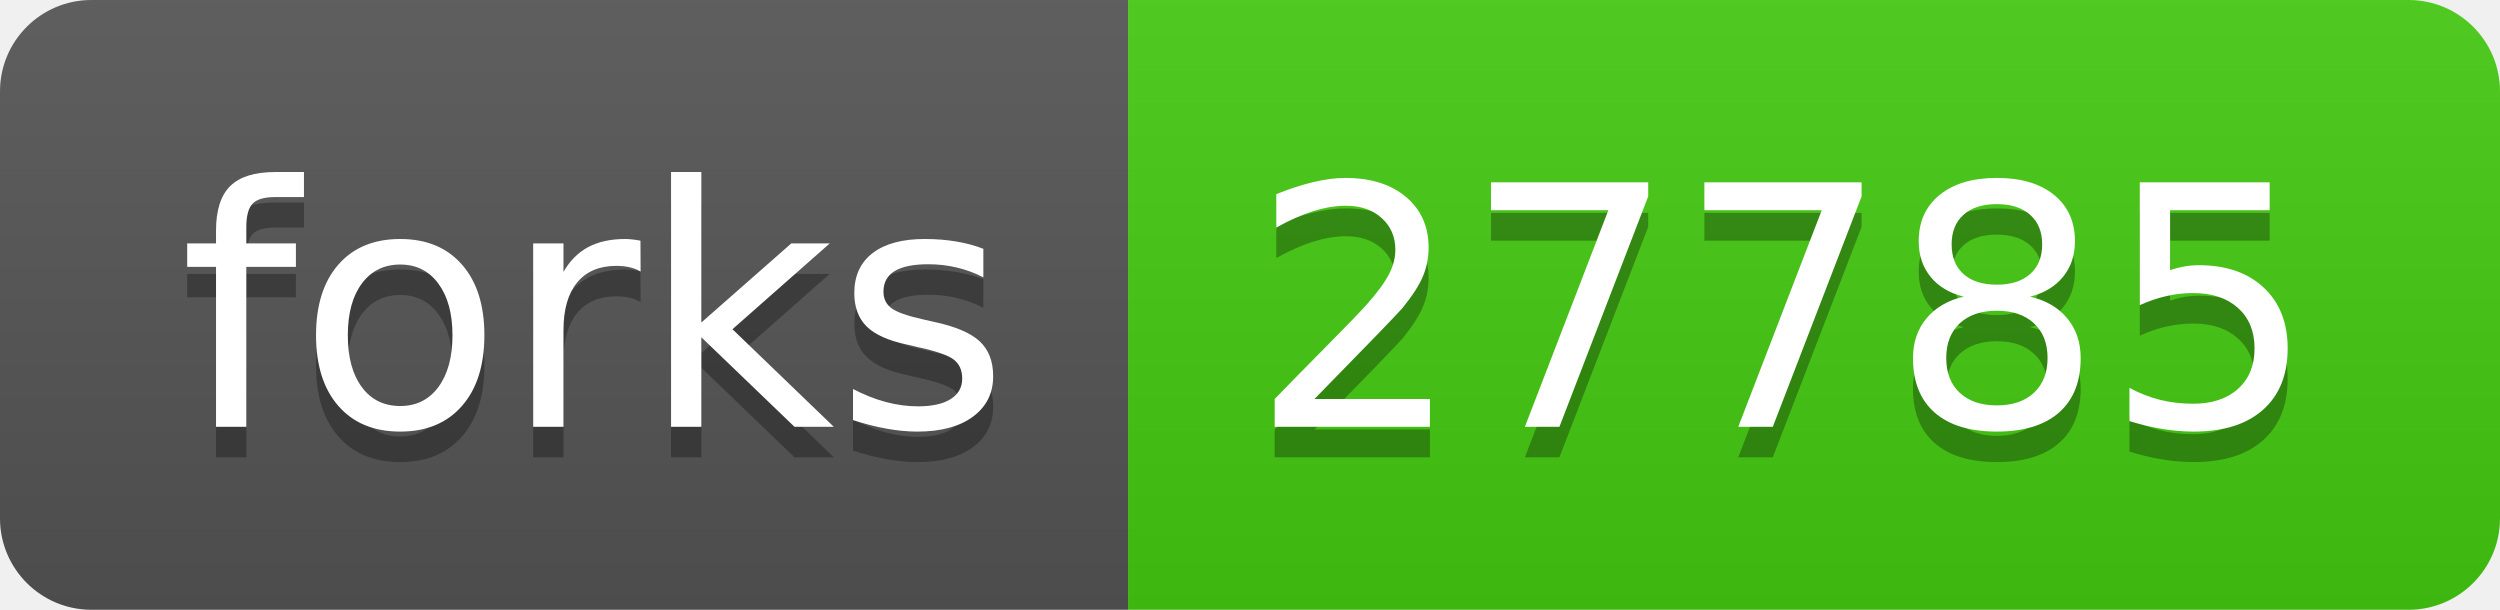
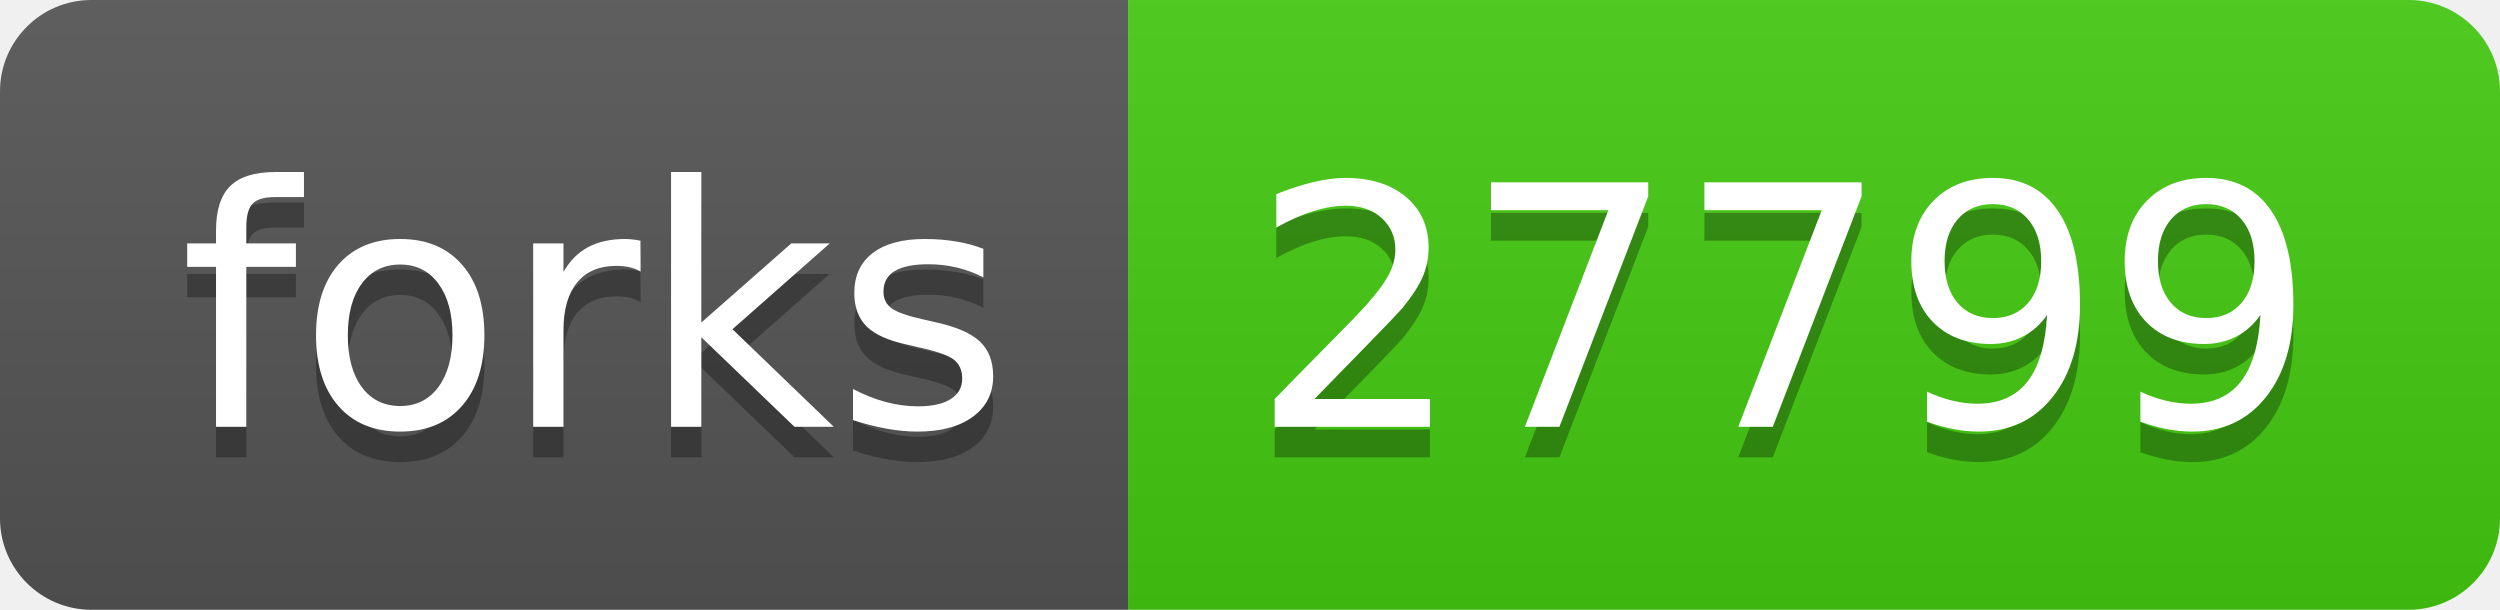
- <svg xmlns="http://www.w3.org/2000/svg" width="82" height="20" role="img" aria-label="forks: 27785">
+ <svg xmlns="http://www.w3.org/2000/svg" width="82" height="20" role="img" aria-label="forks: 27799">
  <linearGradient id="s" x2="0" y2="100%">
    <stop offset="0" stop-color="#bbb" stop-opacity=".1" />
    <stop offset="1" stop-opacity=".1" />
  </linearGradient>
  <clipPath id="r">
    <rect width="82" height="20" rx="3" fill="#fff" />
  </clipPath>
  <g clip-path="url(#r)">
    <rect width="37" height="20" fill="#555" />
    <rect x="37" width="45" height="20" fill="#4c1" />
    <rect width="82" height="20" fill="url(#s)" />
  </g>
  <g fill="#fff" text-anchor="middle" font-family="Verdana,Geneva,DejaVu Sans,sans-serif" text-rendering="geometricPrecision" font-size="110">
    <text aria-hidden="true" x="195" y="150" fill="#010101" fill-opacity=".3" transform="scale(.1)" textLength="270">forks</text>
    <text x="195" y="140" transform="scale(.1)" fill="#fff" textLength="270">forks</text>
-     <text aria-hidden="true" x="585" y="150" fill="#010101" fill-opacity=".3" transform="scale(.1)" textLength="350">27785</text>
-     <text x="585" y="140" transform="scale(.1)" fill="#fff" textLength="350">27785</text>
+     <text aria-hidden="true" x="585" y="150" fill="#010101" fill-opacity=".3" transform="scale(.1)" textLength="350">27799</text>
+     <text x="585" y="140" transform="scale(.1)" fill="#fff" textLength="350">27799</text>
  </g>
</svg>
